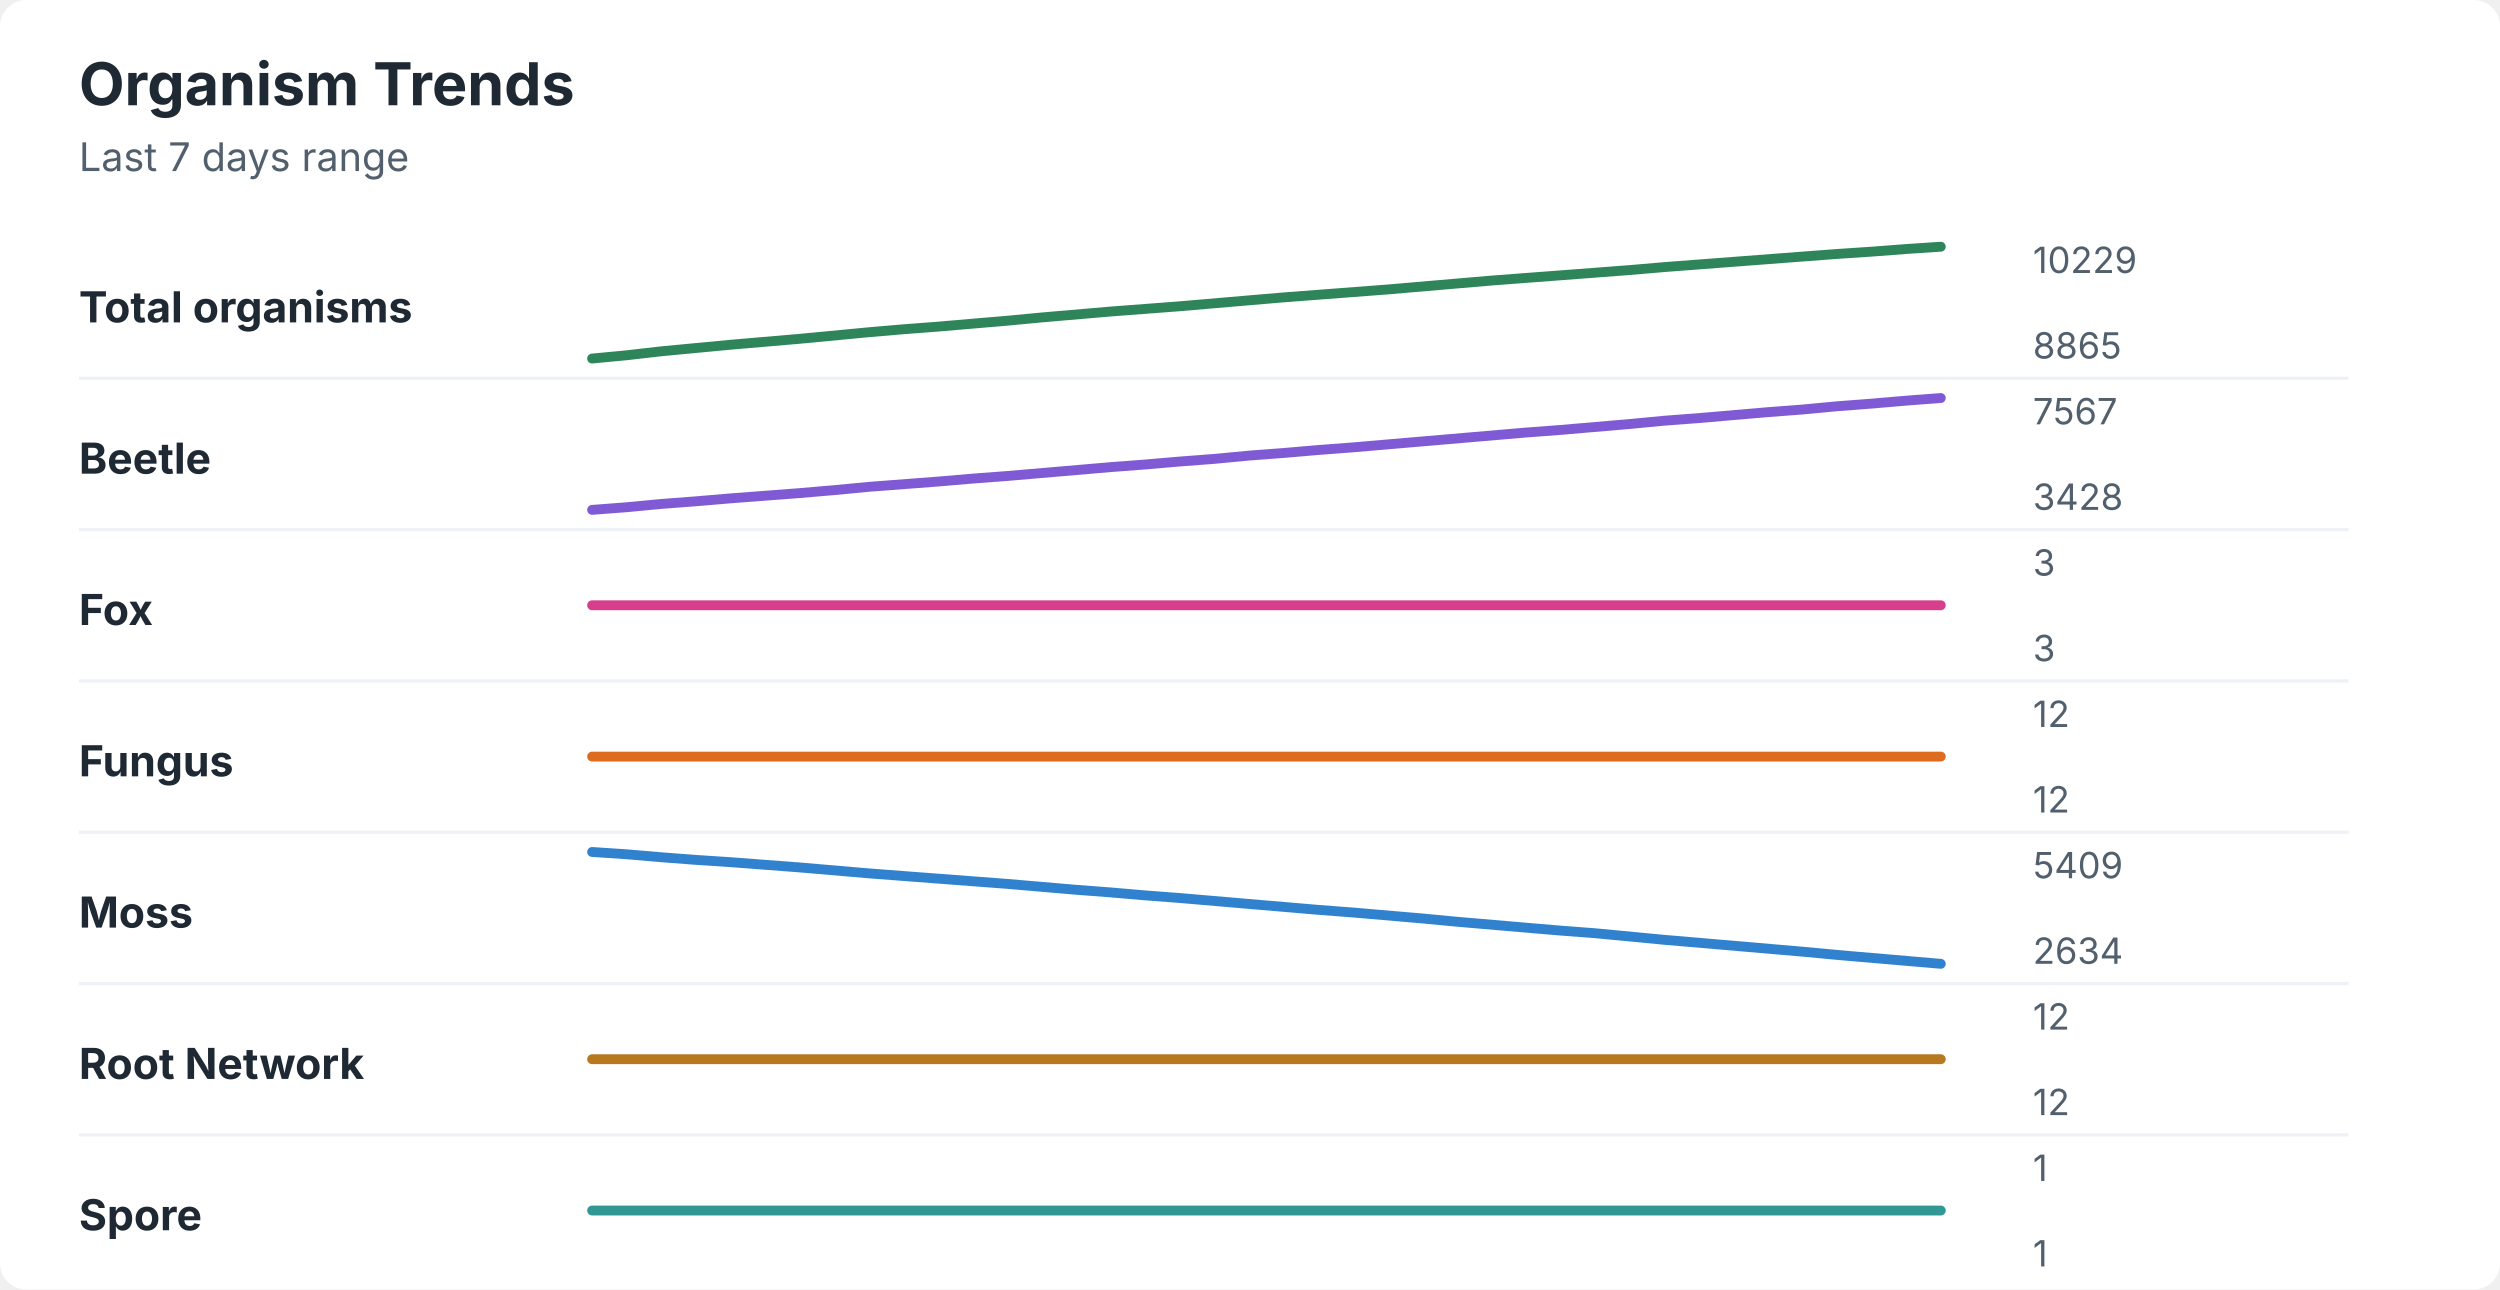
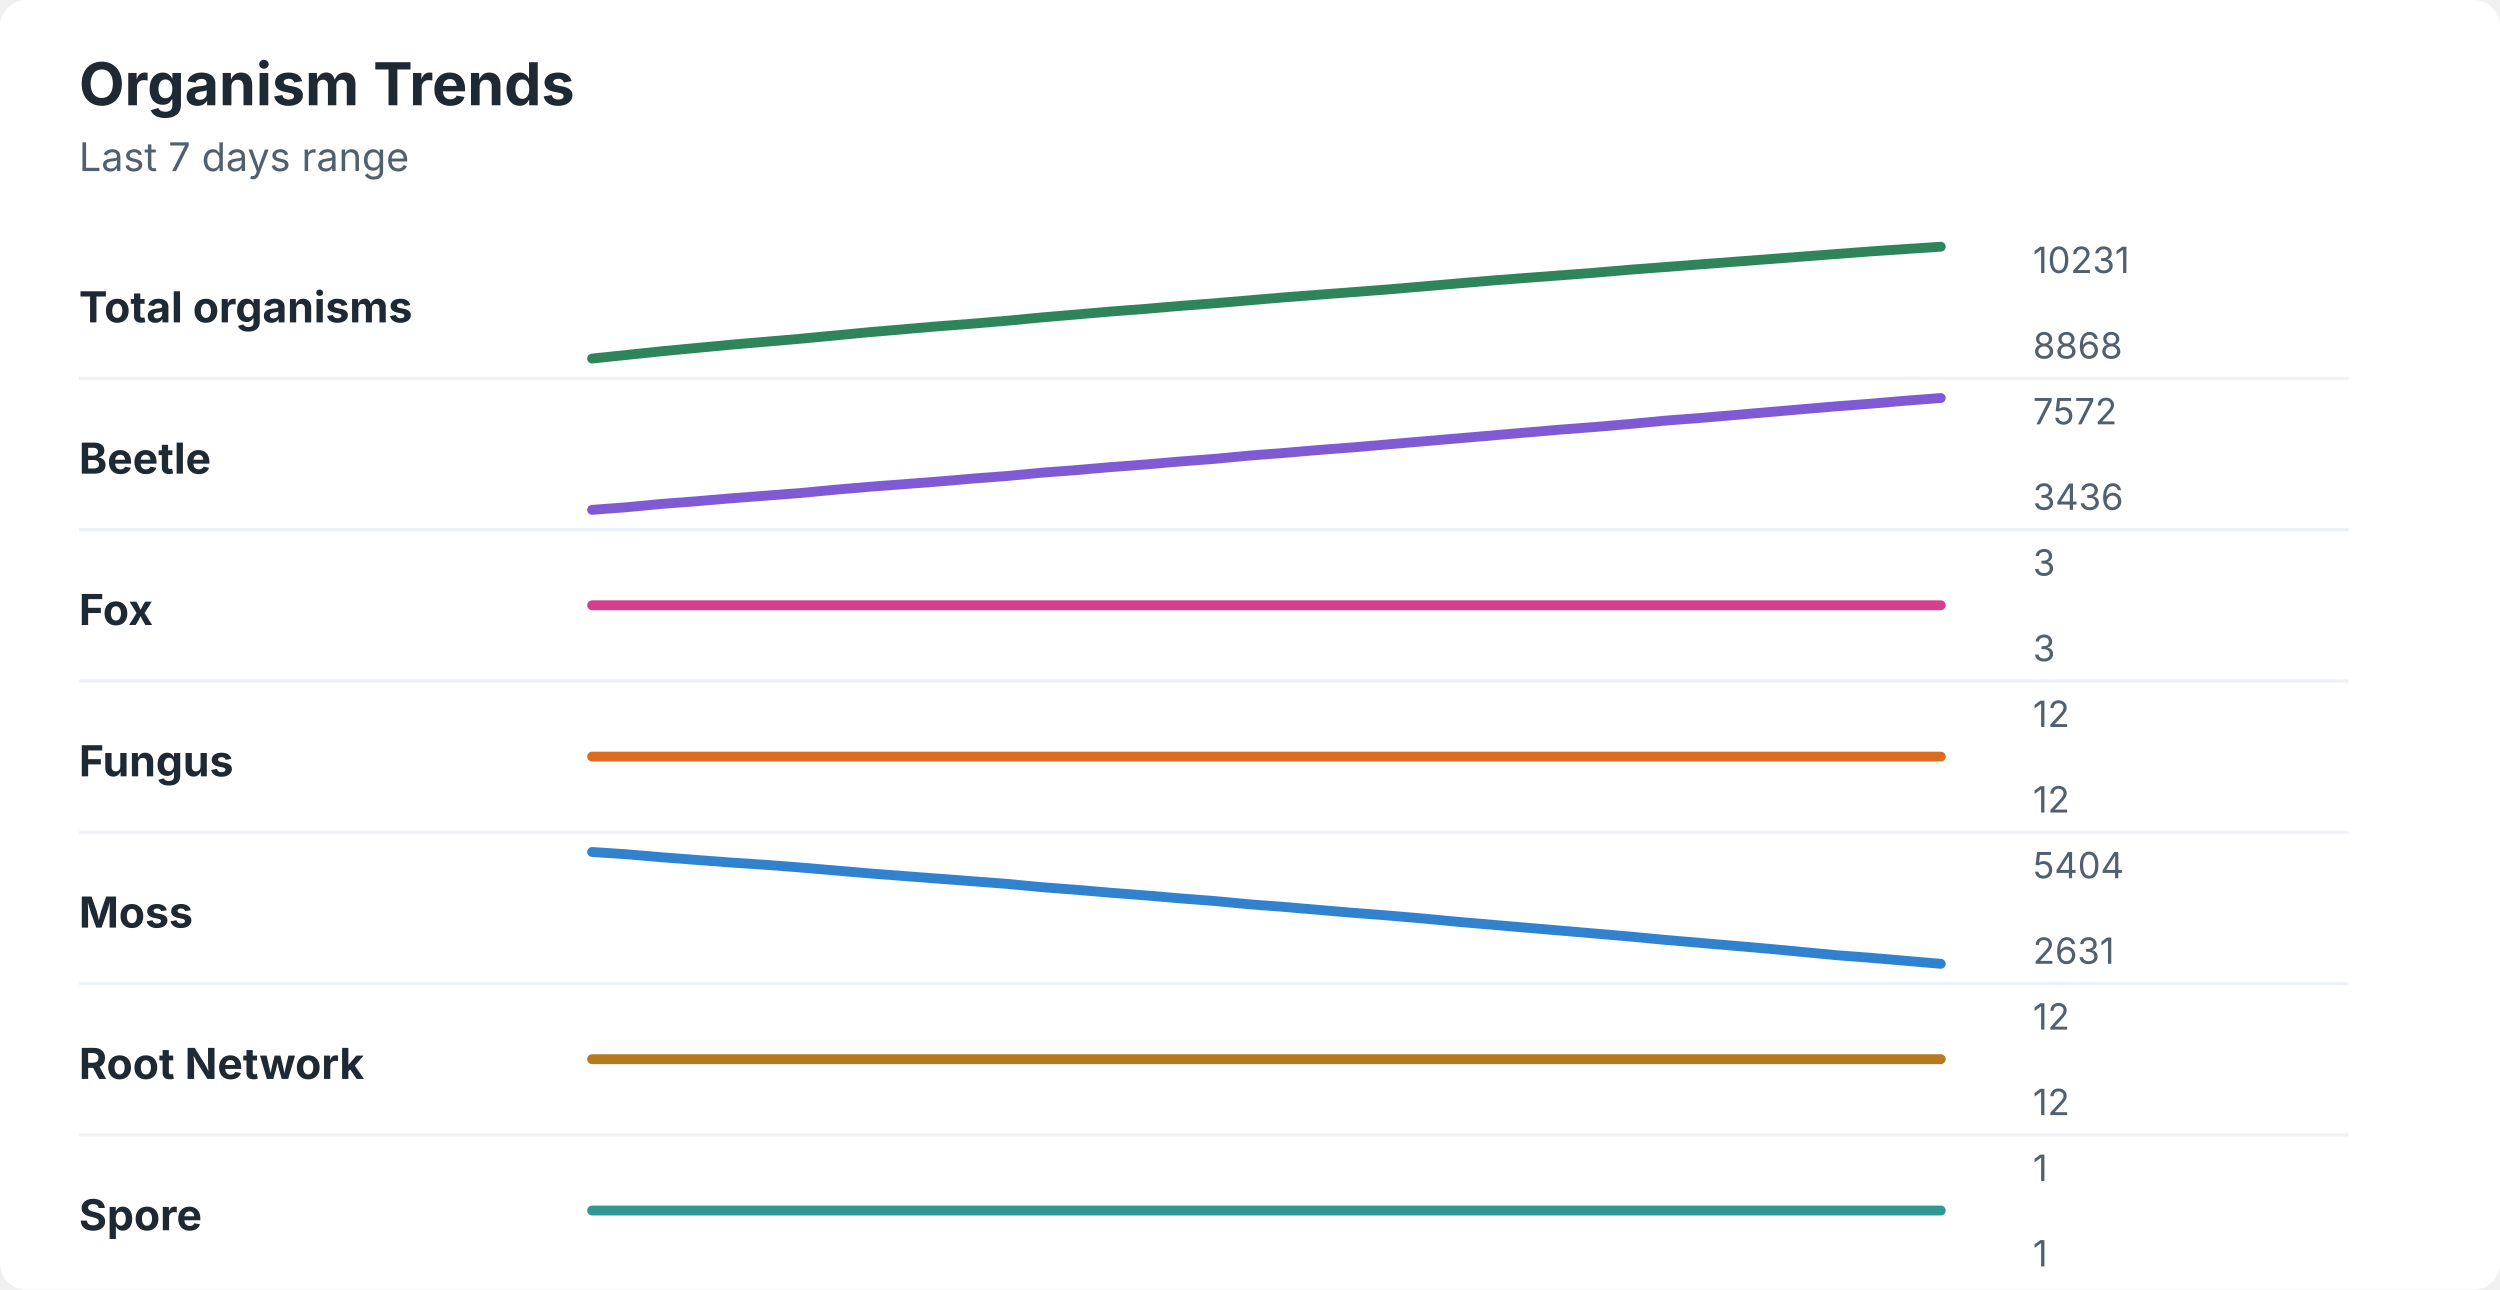
<svg xmlns="http://www.w3.org/2000/svg" width="760" height="392" viewBox="0 0 760 392" role="img" aria-labelledby="title desc">
  <rect width="760" height="392" rx="8" fill="#ffffff" />
  <style>
    text { font-family: -apple-system, BlinkMacSystemFont, "Segoe UI", sans-serif; }
    .title { font-size: 18px; font-weight: 700; fill: #1f2933; }
    .subtitle { font-size: 12px; fill: #52606d; }
    .label { font-size: 13px; font-weight: 650; fill: #1f2933; }
    .axis-value { font-size: 11px; fill: #52606d; }
    .separator { stroke: #eef2f7; stroke-width: 1; }
  </style>
  <text x="24" y="32" class="title">Organism Trends</text>
  <text x="24" y="52" class="subtitle">Last 7 days range</text>
  <text x="24" y="98" class="label">Total organisms</text>
-   <polyline points="180.0,109.0 190.5,108.0 201.0,106.8 211.5,105.8 222.1,104.8 232.6,103.9 243.1,103.0 253.6,102.0 264.1,101.0 274.6,100.1 285.1,99.3 295.6,98.4 306.2,97.5 316.7,96.5 327.2,95.6 337.7,94.7 348.2,93.9 358.7,93.1 369.2,92.2 379.7,91.3 390.3,90.4 400.8,89.6 411.3,88.8 421.8,88.0 432.3,87.1 442.8,86.2 453.3,85.3 463.8,84.5 474.4,83.7 484.9,82.9 495.4,82.1 505.9,81.2 516.4,80.4 526.9,79.6 537.4,78.8 547.9,78.0 558.5,77.2 569.0,76.5 579.5,75.7 590.0,75.0 " fill="none" stroke="#2f855a" stroke-width="3" stroke-linecap="round" stroke-linejoin="round" />
-   <text x="618" y="83" class="axis-value">10229</text>
-   <text x="618" y="109" class="axis-value">8865</text>
+   <polyline points="180.0,109.0 190.5,107.9 201.0,106.8 211.5,105.8 222.1,104.8 232.6,103.9 243.1,103.0 253.6,102.0 264.1,101.0 274.6,100.1 285.1,99.2 295.6,98.4 306.2,97.5 316.7,96.5 327.2,95.6 337.7,94.7 348.2,93.9 358.7,93.0 369.2,92.2 379.7,91.3 390.3,90.4 400.8,89.6 411.3,88.8 421.8,88.0 432.3,87.1 442.8,86.2 453.3,85.3 463.8,84.5 474.4,83.7 484.9,82.9 495.4,82.0 505.9,81.2 516.4,80.4 526.9,79.6 537.4,78.8 547.9,78.0 558.5,77.2 569.0,76.4 579.5,75.7 590.0,75.0 " fill="none" stroke="#2f855a" stroke-width="3" stroke-linecap="round" stroke-linejoin="round" />
+   <text x="618" y="83" class="axis-value">10231</text>
+   <text x="618" y="109" class="axis-value">8868</text>
  <line x1="24" y1="115.0" x2="714" y2="115.0" class="separator" />
  <text x="24" y="144" class="label">Beetle</text>
-   <polyline points="180.0,155.0 190.5,154.2 201.0,153.2 211.5,152.4 222.1,151.5 232.6,150.7 243.1,149.9 253.6,149.0 264.1,148.0 274.6,147.2 285.1,146.4 295.6,145.5 306.2,144.7 316.7,143.8 327.2,142.9 337.7,142.0 348.2,141.2 358.7,140.3 369.2,139.5 379.7,138.5 390.3,137.7 400.8,136.8 411.3,136.0 421.8,135.1 432.3,134.2 442.8,133.3 453.3,132.4 463.8,131.5 474.4,130.7 484.9,129.8 495.4,128.9 505.9,127.9 516.4,127.1 526.9,126.2 537.4,125.3 547.9,124.5 558.5,123.5 569.0,122.7 579.5,121.8 590.0,121.0 " fill="none" stroke="#805ad5" stroke-width="3" stroke-linecap="round" stroke-linejoin="round" />
-   <text x="618" y="129" class="axis-value">7567</text>
-   <text x="618" y="155" class="axis-value">3428</text>
+   <polyline points="180.0,155.0 190.5,154.2 201.0,153.2 211.5,152.4 222.1,151.5 232.6,150.7 243.1,149.9 253.6,148.9 264.1,148.0 274.6,147.2 285.1,146.4 295.6,145.5 306.2,144.7 316.7,143.7 327.2,142.9 337.7,142.0 348.2,141.2 358.7,140.3 369.2,139.5 379.7,138.5 390.3,137.7 400.8,136.8 411.3,136.0 421.8,135.1 432.3,134.2 442.8,133.3 453.3,132.4 463.8,131.5 474.4,130.6 484.9,129.8 495.4,128.9 505.9,127.9 516.4,127.1 526.9,126.2 537.4,125.3 547.9,124.4 558.5,123.5 569.0,122.7 579.5,121.8 590.0,121.0 " fill="none" stroke="#805ad5" stroke-width="3" stroke-linecap="round" stroke-linejoin="round" />
+   <text x="618" y="129" class="axis-value">7572</text>
+   <text x="618" y="155" class="axis-value">3436</text>
  <line x1="24" y1="161.0" x2="714" y2="161.0" class="separator" />
  <text x="24" y="190" class="label">Fox</text>
  <polyline points="180.0,184.0 190.5,184.0 201.0,184.0 211.5,184.0 222.1,184.0 232.6,184.0 243.1,184.0 253.6,184.0 264.1,184.0 274.6,184.0 285.1,184.0 295.6,184.0 306.2,184.0 316.7,184.0 327.2,184.0 337.7,184.0 348.2,184.0 358.7,184.0 369.2,184.0 379.7,184.0 390.3,184.0 400.8,184.0 411.3,184.0 421.8,184.0 432.3,184.0 442.8,184.0 453.3,184.0 463.8,184.0 474.4,184.0 484.9,184.0 495.4,184.0 505.9,184.0 516.4,184.0 526.9,184.0 537.4,184.0 547.9,184.0 558.5,184.0 569.0,184.0 579.5,184.0 590.0,184.0 " fill="none" stroke="#d53f8c" stroke-width="3" stroke-linecap="round" stroke-linejoin="round" />
  <text x="618" y="175" class="axis-value">3</text>
  <text x="618" y="201" class="axis-value">3</text>
  <line x1="24" y1="207.0" x2="714" y2="207.0" class="separator" />
  <text x="24" y="236" class="label">Fungus</text>
  <polyline points="180.0,230.0 190.5,230.0 201.0,230.0 211.5,230.0 222.1,230.0 232.6,230.0 243.1,230.0 253.6,230.0 264.1,230.0 274.6,230.0 285.1,230.0 295.6,230.0 306.2,230.0 316.7,230.0 327.2,230.0 337.7,230.0 348.2,230.0 358.7,230.0 369.2,230.0 379.7,230.0 390.3,230.0 400.8,230.0 411.3,230.0 421.8,230.0 432.3,230.0 442.8,230.0 453.3,230.0 463.8,230.0 474.4,230.0 484.9,230.0 495.4,230.0 505.9,230.0 516.4,230.0 526.9,230.0 537.4,230.0 547.9,230.0 558.5,230.0 569.0,230.0 579.5,230.0 590.0,230.0 " fill="none" stroke="#dd6b20" stroke-width="3" stroke-linecap="round" stroke-linejoin="round" />
  <text x="618" y="221" class="axis-value">12</text>
  <text x="618" y="247" class="axis-value">12</text>
  <line x1="24" y1="253.0" x2="714" y2="253.0" class="separator" />
  <text x="24" y="282" class="label">Moss</text>
-   <polyline points="180.0,259.0 190.5,259.7 201.0,260.6 211.5,261.4 222.1,262.1 232.6,262.9 243.1,263.7 253.6,264.6 264.1,265.5 274.6,266.3 285.1,267.1 295.6,267.9 306.2,268.7 316.7,269.6 327.2,270.5 337.7,271.3 348.2,272.2 358.7,273.0 369.2,273.9 379.7,274.8 390.3,275.7 400.8,276.6 411.3,277.4 421.8,278.3 432.3,279.2 442.8,280.2 453.3,281.1 463.8,282.0 474.4,282.9 484.9,283.7 495.4,284.7 505.9,285.7 516.4,286.6 526.9,287.5 537.4,288.4 547.9,289.3 558.5,290.3 569.0,291.2 579.5,292.1 590.0,293.0 " fill="none" stroke="#3182ce" stroke-width="3" stroke-linecap="round" stroke-linejoin="round" />
-   <text x="618" y="267" class="axis-value">5409</text>
-   <text x="618" y="293" class="axis-value">2634</text>
+   <polyline points="180.0,259.0 190.5,259.7 201.0,260.6 211.5,261.4 222.1,262.2 232.6,262.9 243.1,263.7 253.6,264.6 264.1,265.5 274.6,266.3 285.1,267.1 295.6,267.9 306.2,268.7 316.7,269.7 327.2,270.5 337.7,271.4 348.2,272.2 358.7,273.1 369.2,273.9 379.7,274.9 390.3,275.7 400.8,276.6 411.3,277.5 421.8,278.3 432.3,279.2 442.8,280.2 453.3,281.1 463.8,282.0 474.4,282.9 484.9,283.8 495.4,284.7 505.9,285.7 516.4,286.6 526.9,287.5 537.4,288.4 547.9,289.4 558.5,290.4 569.0,291.2 579.5,292.1 590.0,293.0 " fill="none" stroke="#3182ce" stroke-width="3" stroke-linecap="round" stroke-linejoin="round" />
+   <text x="618" y="267" class="axis-value">5404</text>
+   <text x="618" y="293" class="axis-value">2631</text>
  <line x1="24" y1="299.0" x2="714" y2="299.0" class="separator" />
  <text x="24" y="328" class="label">Root Network</text>
  <polyline points="180.0,322.0 190.5,322.0 201.0,322.0 211.5,322.0 222.1,322.0 232.6,322.0 243.1,322.0 253.6,322.0 264.1,322.0 274.6,322.0 285.1,322.0 295.6,322.0 306.2,322.0 316.7,322.0 327.2,322.0 337.7,322.0 348.2,322.0 358.7,322.0 369.2,322.0 379.7,322.0 390.3,322.0 400.8,322.0 411.3,322.0 421.8,322.0 432.3,322.0 442.8,322.0 453.3,322.0 463.8,322.0 474.4,322.0 484.9,322.0 495.4,322.0 505.9,322.0 516.4,322.0 526.9,322.0 537.4,322.0 547.9,322.0 558.5,322.0 569.0,322.0 579.5,322.0 590.0,322.0 " fill="none" stroke="#b7791f" stroke-width="3" stroke-linecap="round" stroke-linejoin="round" />
  <text x="618" y="313" class="axis-value">12</text>
  <text x="618" y="339" class="axis-value">12</text>
  <line x1="24" y1="345.0" x2="714" y2="345.0" class="separator" />
  <text x="24" y="374" class="label">Spore</text>
  <polyline points="180.0,368.0 190.5,368.0 201.0,368.0 211.5,368.0 222.1,368.0 232.6,368.0 243.1,368.0 253.6,368.0 264.1,368.0 274.6,368.0 285.1,368.0 295.6,368.0 306.2,368.0 316.7,368.0 327.2,368.0 337.7,368.0 348.2,368.0 358.7,368.0 369.2,368.0 379.7,368.0 390.3,368.0 400.8,368.0 411.3,368.0 421.8,368.0 432.3,368.0 442.8,368.0 453.3,368.0 463.8,368.0 474.4,368.0 484.9,368.0 495.4,368.0 505.9,368.0 516.4,368.0 526.9,368.0 537.4,368.0 547.9,368.0 558.5,368.0 569.0,368.0 579.5,368.0 590.0,368.0 " fill="none" stroke="#319795" stroke-width="3" stroke-linecap="round" stroke-linejoin="round" />
  <text x="618" y="359" class="axis-value">1</text>
  <text x="618" y="385" class="axis-value">1</text>
</svg>
